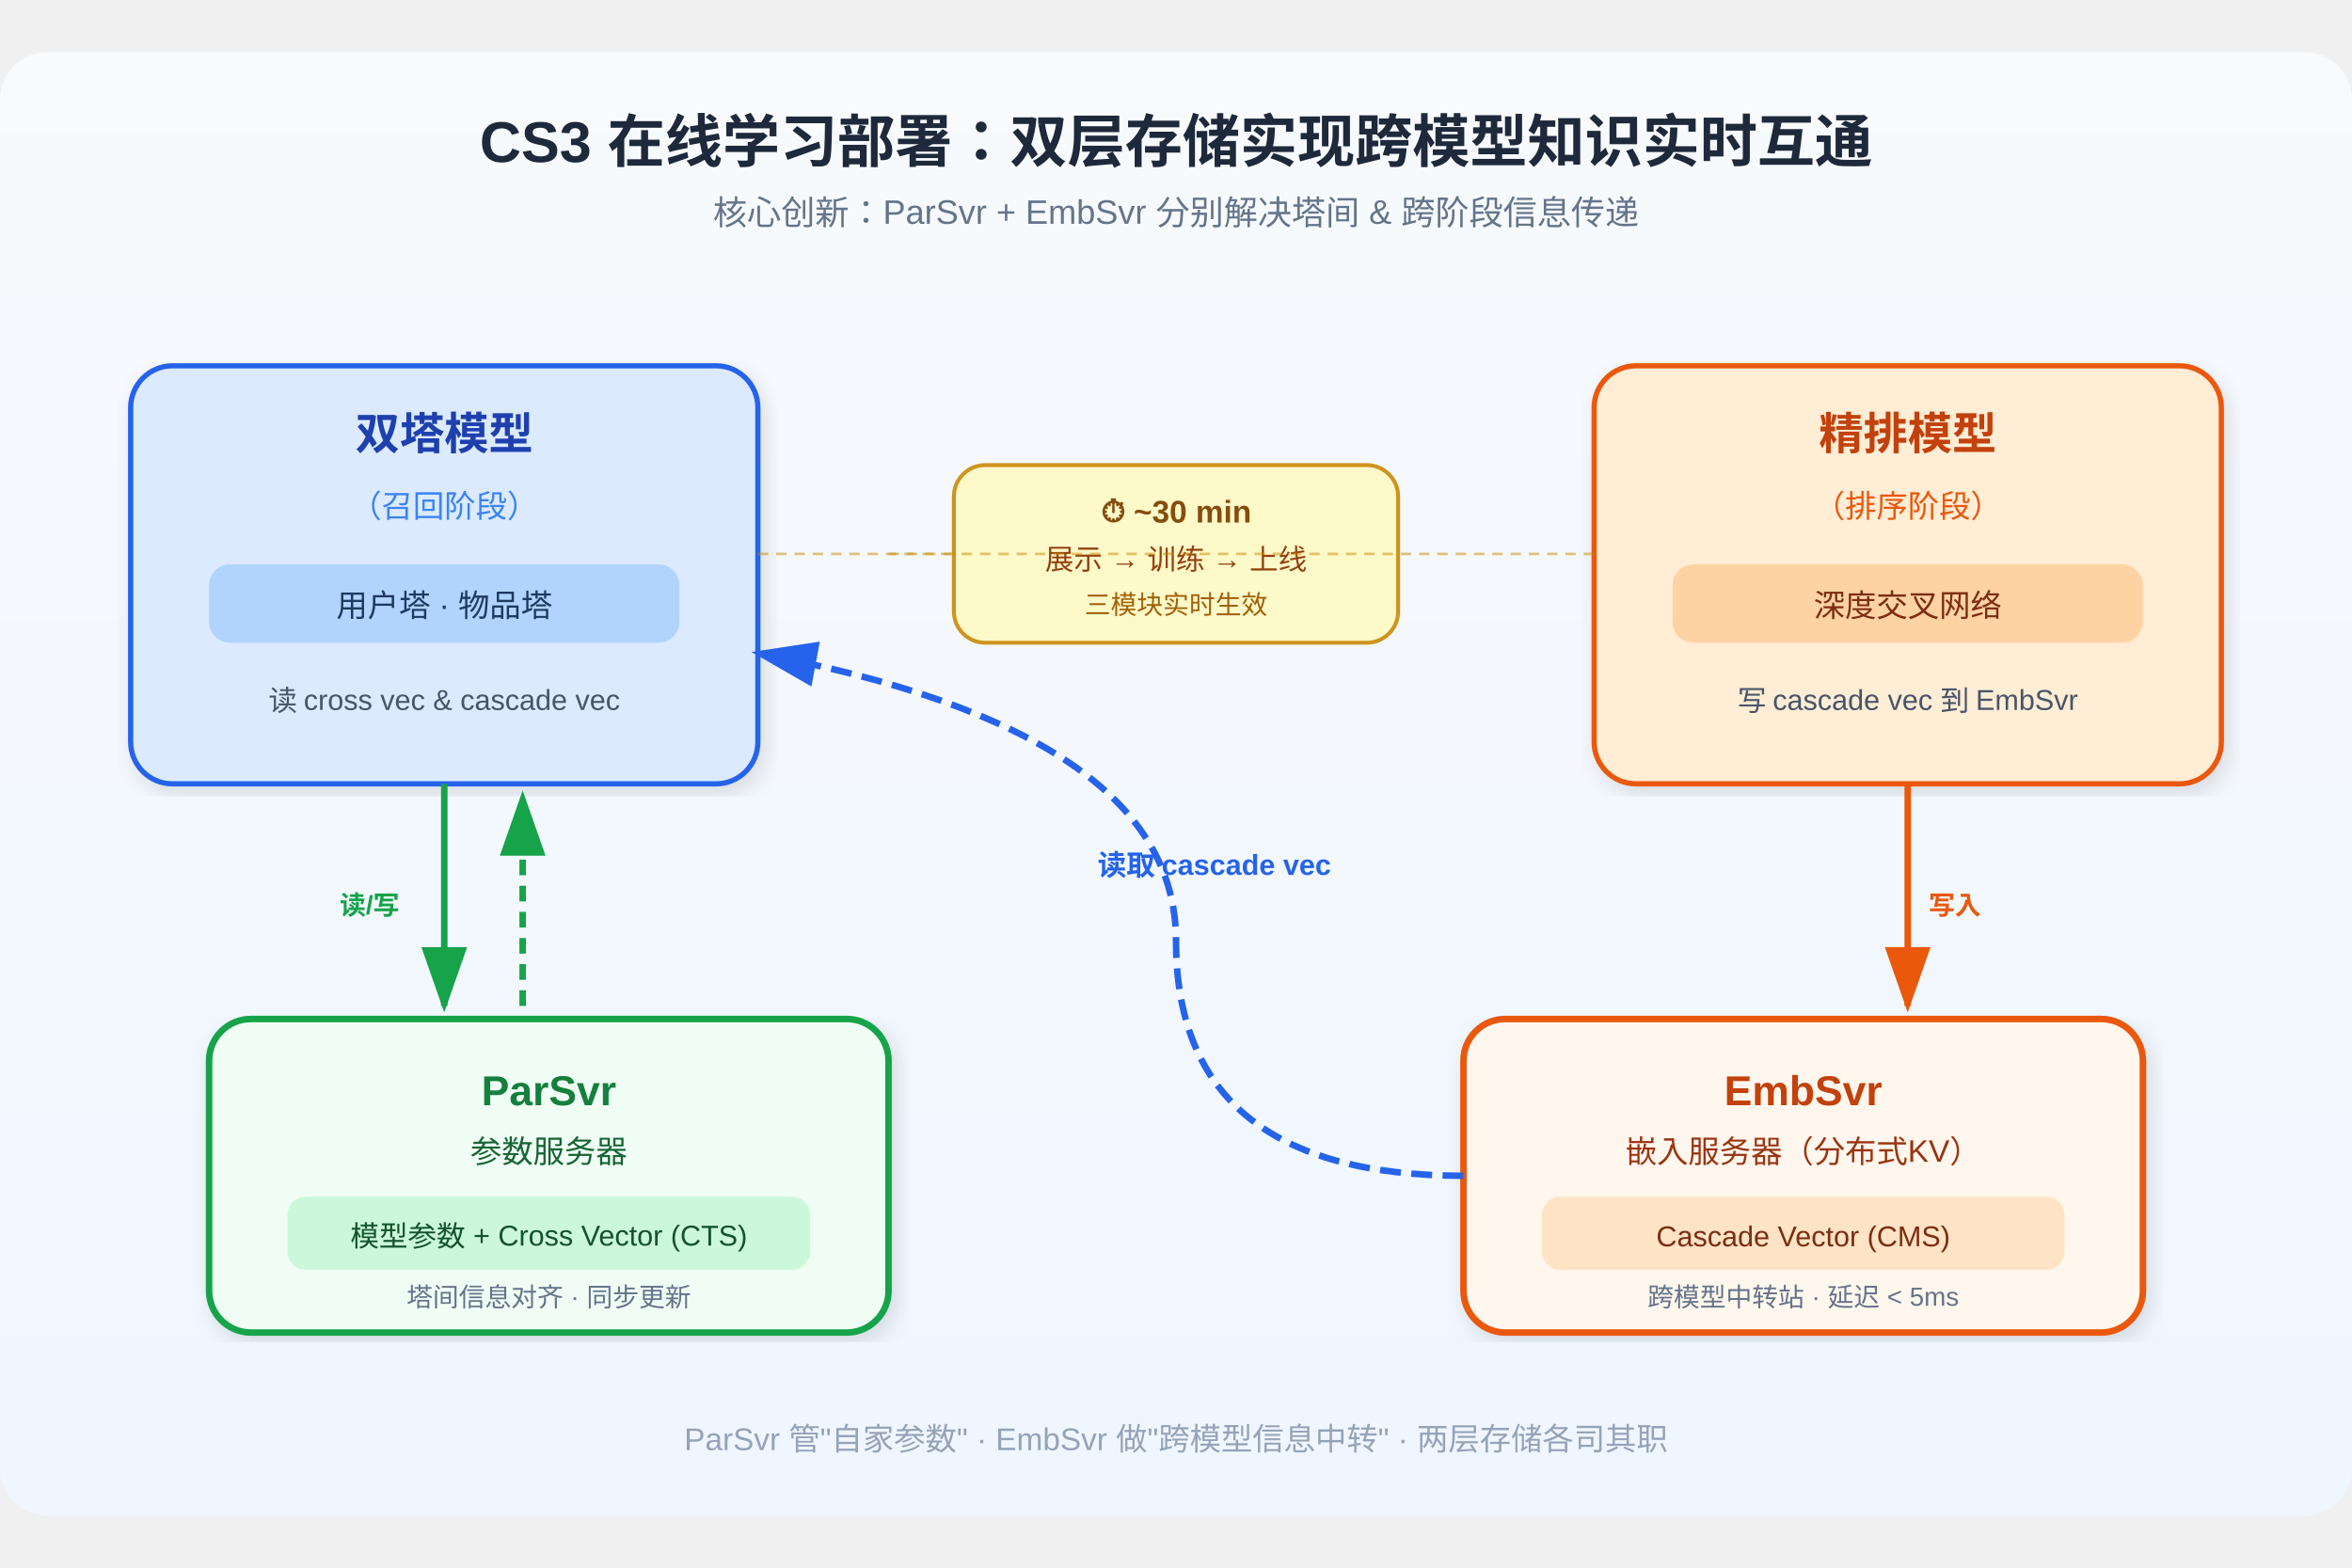
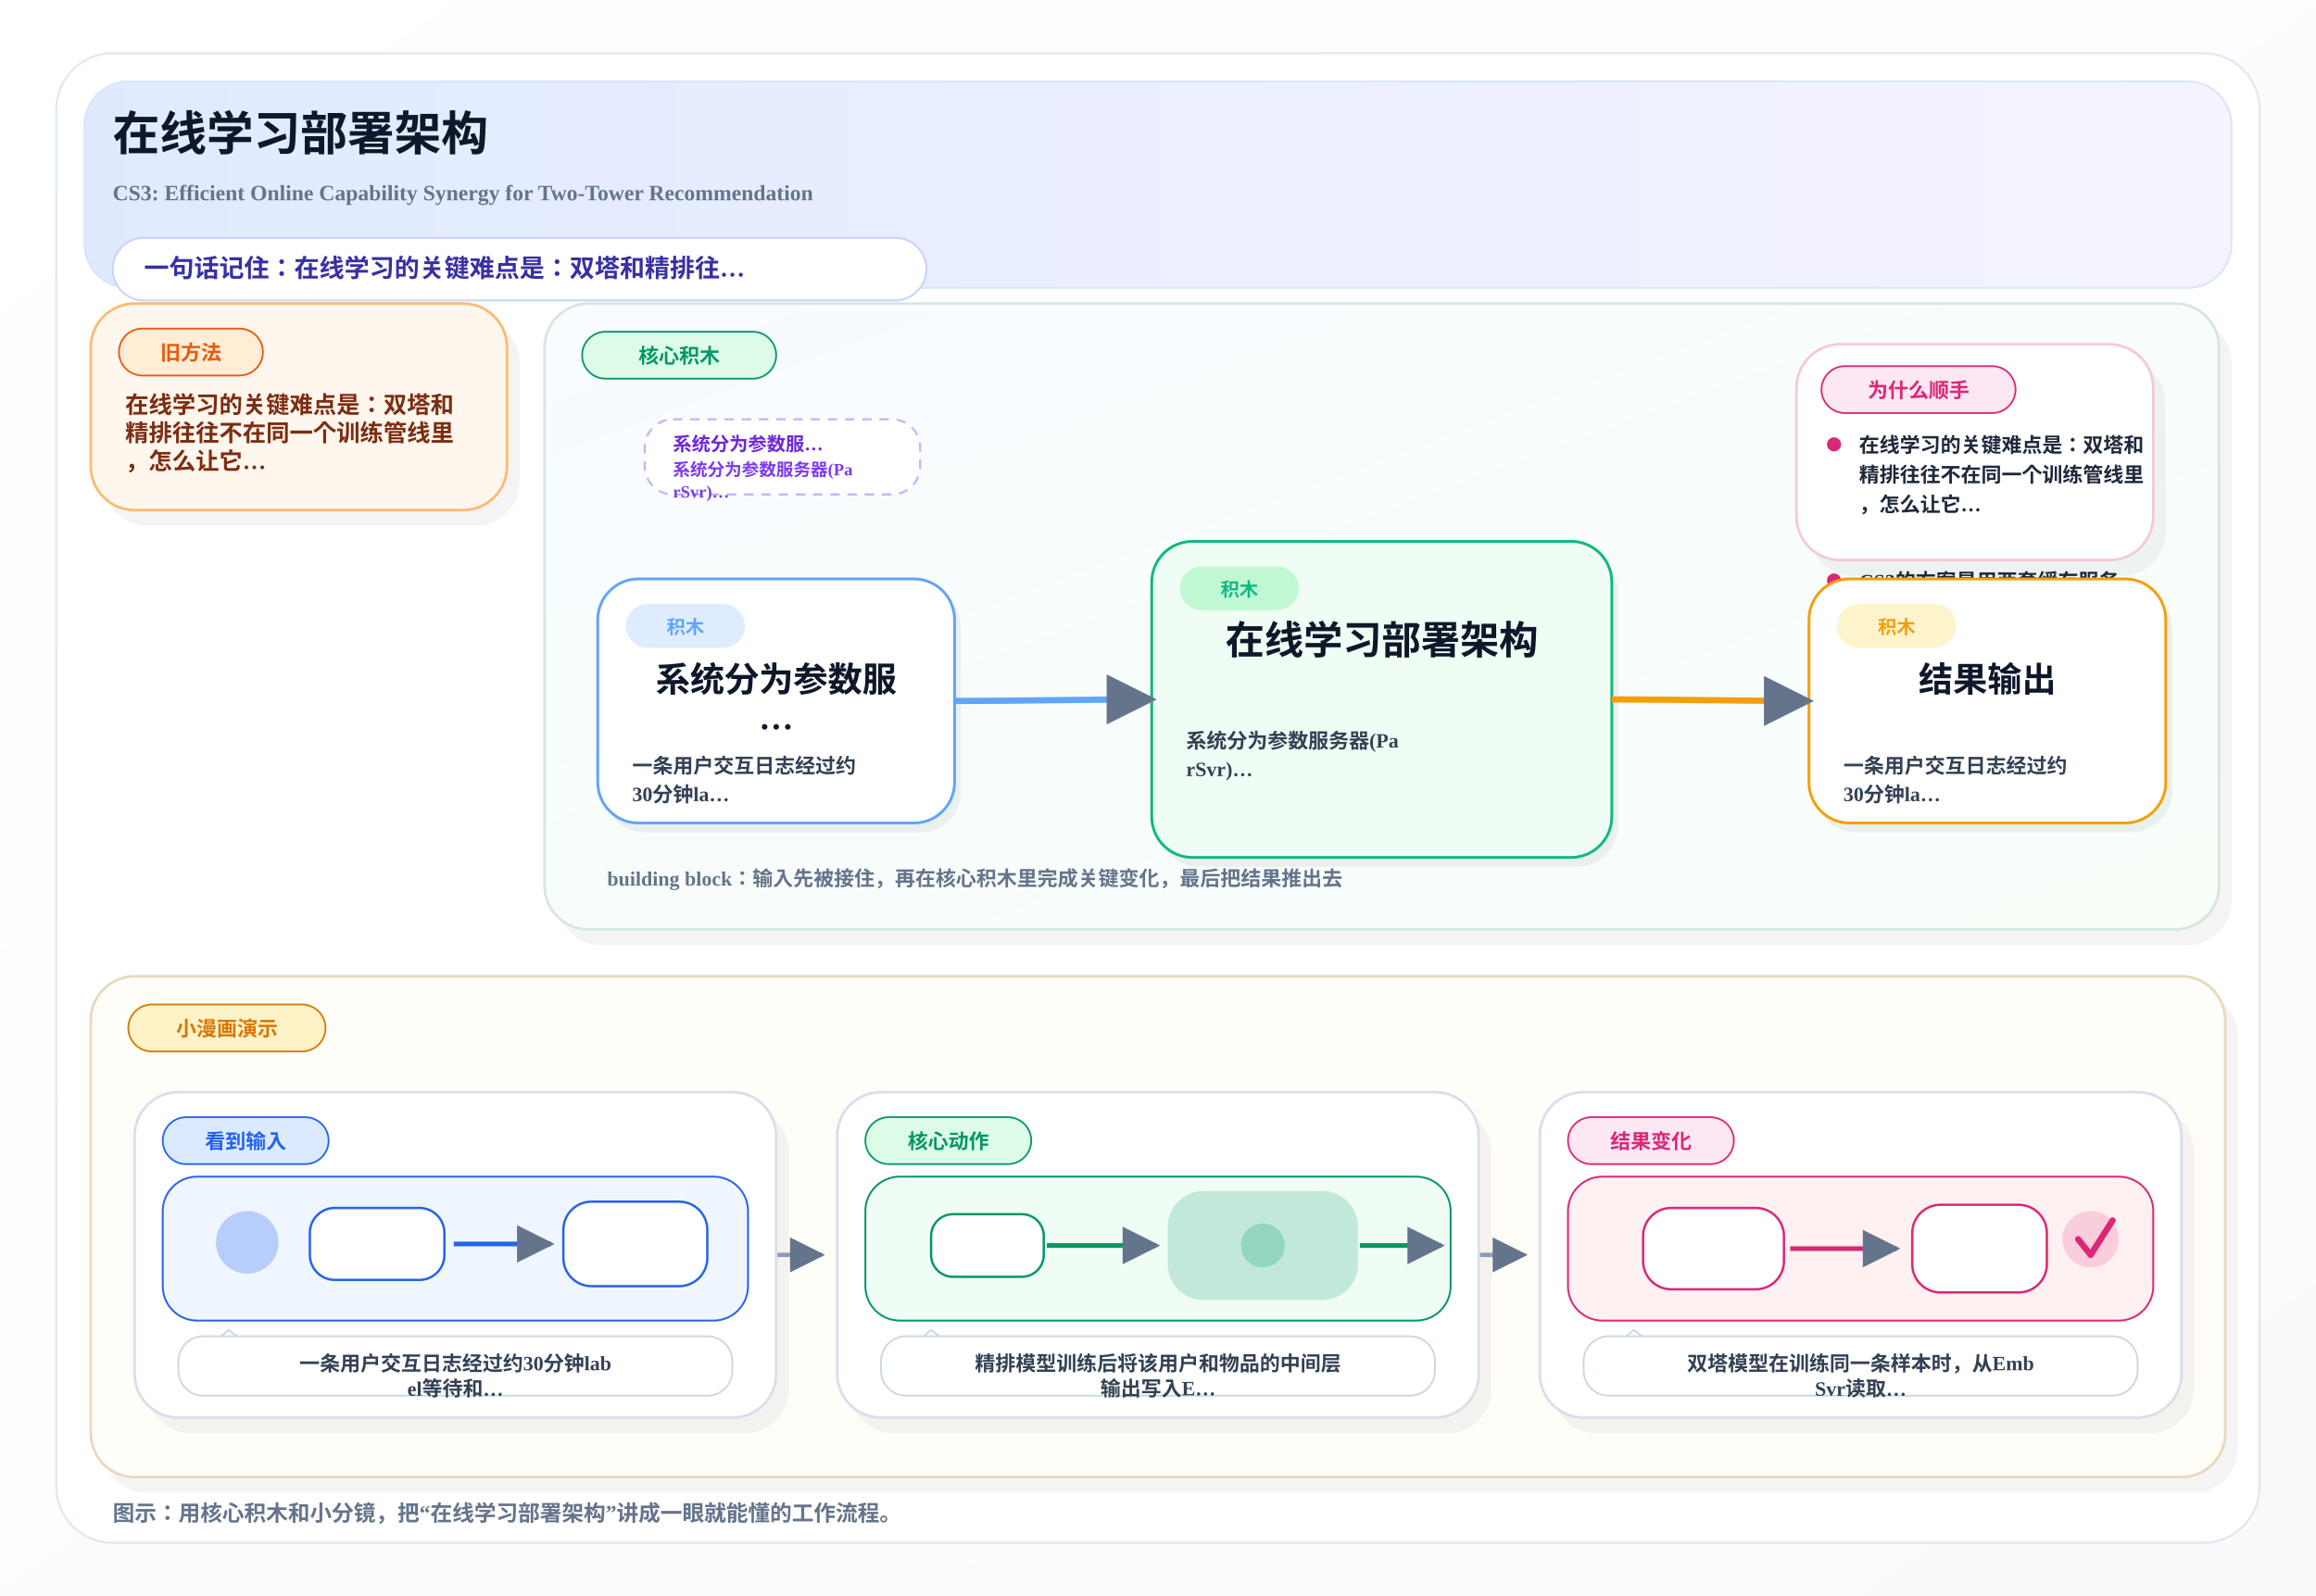
- <svg xmlns="http://www.w3.org/2000/svg" height="960" width="1440" viewBox="0 0 900 560" font-family="Arial, Helvetica, sans-serif">
+ <svg xmlns="http://www.w3.org/2000/svg" width="1480" height="1020" viewBox="0 0 1480 1020">
  <defs>
-     <marker id="arrow" markerWidth="10" markerHeight="7" refX="9" refY="3.5" orient="auto" fill="#555">
-       <polygon points="0 0, 10 3.5, 0 7" />
+     <linearGradient id="pageBg" x1="0%" y1="0%" x2="100%" y2="100%">
+       <stop offset="0%" stop-color="#FFFFFF" />
+       <stop offset="100%" stop-color="#F8FAFC" />
+     </linearGradient>
+     <linearGradient id="heroBand" x1="0%" y1="0%" x2="100%" y2="0%">
+       <stop offset="0%" stop-color="#E0EAFF" />
+       <stop offset="100%" stop-color="#F5F3FF" />
+     </linearGradient>
+     <linearGradient id="mainBand" x1="0%" y1="0%" x2="100%" y2="100%">
+       <stop offset="0%" stop-color="#F8FBFF" />
+       <stop offset="100%" stop-color="#F8FFF9" />
+     </linearGradient>
+     <marker id="arrow" viewBox="0 0 10 10" refX="9" refY="5" markerWidth="8" markerHeight="8" orient="auto-start-reverse">
+       <path d="M 0 0 L 10 5 L 0 10 z" fill="#64748B" />
    </marker>
-     <marker id="arrowBlue" markerWidth="10" markerHeight="7" refX="9" refY="3.5" orient="auto" fill="#2563EB">
-       <polygon points="0 0, 10 3.5, 0 7" />
-     </marker>
-     <marker id="arrowOrange" markerWidth="10" markerHeight="7" refX="9" refY="3.5" orient="auto" fill="#EA580C">
-       <polygon points="0 0, 10 3.5, 0 7" />
-     </marker>
-     <marker id="arrowGreen" markerWidth="10" markerHeight="7" refX="9" refY="3.5" orient="auto" fill="#16A34A">
-       <polygon points="0 0, 10 3.5, 0 7" />
-     </marker>
-     <linearGradient id="bgGrad" x1="0" y1="0" x2="0" y2="1">
-       <stop offset="0%" stop-color="#F8FAFC" />
-       <stop offset="100%" stop-color="#EFF6FF" />
-     </linearGradient>
-     <filter id="shadow" x="-3%" y="-3%" width="106%" height="106%">
-       <feDropShadow dx="2" dy="3" stdDeviation="4" flood-opacity="0.12" />
-     </filter>
  </defs>
-   <rect width="900" height="560" rx="18" fill="url(#bgGrad)" />
-   <text x="450" y="42" text-anchor="middle" font-size="22" font-weight="bold" fill="#1E293B">CS3 在线学习部署：双层存储实现跨模型知识实时互通</text>
-   <text x="450" y="66" text-anchor="middle" font-size="13" fill="#64748B">核心创新：ParSvr + EmbSvr 分别解决塔间 &amp; 跨阶段信息传递</text>
-   <rect x="50" y="120" width="240" height="160" rx="16" fill="#DBEAFE" stroke="#2563EB" stroke-width="2" filter="url(#shadow)" />
-   <text x="170" y="152" text-anchor="middle" font-size="17" font-weight="bold" fill="#1E40AF">双塔模型</text>
-   <text x="170" y="178" text-anchor="middle" font-size="12" fill="#3B82F6">（召回阶段）</text>
-   <rect x="80" y="196" width="180" height="30" rx="8" fill="#93C5FD" opacity="0.6" />
-   <text x="170" y="216" text-anchor="middle" font-size="12" fill="#1E3A5F">用户塔 · 物品塔</text>
-   <text x="170" y="252" text-anchor="middle" font-size="11" fill="#475569">读 cross vec &amp; cascade vec</text>
-   <rect x="610" y="120" width="240" height="160" rx="16" fill="#FFEDD5" stroke="#EA580C" stroke-width="2" filter="url(#shadow)" />
-   <text x="730" y="152" text-anchor="middle" font-size="17" font-weight="bold" fill="#C2410C">精排模型</text>
-   <text x="730" y="178" text-anchor="middle" font-size="12" fill="#EA580C">（排序阶段）</text>
-   <rect x="640" y="196" width="180" height="30" rx="8" fill="#FDBA74" opacity="0.5" />
-   <text x="730" y="216" text-anchor="middle" font-size="12" fill="#7C2D12">深度交叉网络</text>
-   <text x="730" y="252" text-anchor="middle" font-size="11" fill="#475569">写 cascade vec 到 EmbSvr</text>
-   <rect x="80" y="370" width="260" height="120" rx="16" fill="#F0FDF4" stroke="#16A34A" stroke-width="2.5" filter="url(#shadow)" />
-   <text x="210" y="403" text-anchor="middle" font-size="16" font-weight="bold" fill="#15803D">ParSvr</text>
-   <text x="210" y="425" text-anchor="middle" font-size="12" fill="#166534">参数服务器</text>
-   <rect x="110" y="438" width="200" height="28" rx="7" fill="#BBF7D0" opacity="0.7" />
-   <text x="210" y="457" text-anchor="middle" font-size="11" fill="#14532D">模型参数 + Cross Vector (CTS)</text>
-   <text x="210" y="480" text-anchor="middle" font-size="10" fill="#64748B">塔间信息对齐 · 同步更新</text>
-   <rect x="560" y="370" width="260" height="120" rx="16" fill="#FFF7ED" stroke="#EA580C" stroke-width="2.5" filter="url(#shadow)" />
-   <text x="690" y="403" text-anchor="middle" font-size="16" font-weight="bold" fill="#C2410C">EmbSvr</text>
-   <text x="690" y="425" text-anchor="middle" font-size="12" fill="#9A3412">嵌入服务器（分布式KV）</text>
-   <rect x="590" y="438" width="200" height="28" rx="7" fill="#FED7AA" opacity="0.6" />
-   <text x="690" y="457" text-anchor="middle" font-size="11" fill="#7C2D12">Cascade Vector (CMS)</text>
-   <text x="690" y="480" text-anchor="middle" font-size="10" fill="#64748B">跨模型中转站 · 延迟 &lt; 5ms</text>
-   <line x1="170" y1="280" x2="170" y2="365" stroke="#16A34A" stroke-width="2.5" marker-end="url(#arrowGreen)" />
-   <line x1="200" y1="365" x2="200" y2="285" stroke="#16A34A" stroke-width="2.5" stroke-dasharray="6,4" marker-end="url(#arrowGreen)" />
-   <text x="130" y="330" font-size="10" fill="#16A34A" font-weight="bold">读/写</text>
-   <line x1="730" y1="280" x2="730" y2="365" stroke="#EA580C" stroke-width="2.5" marker-end="url(#arrowOrange)" />
-   <text x="738" y="330" font-size="10" fill="#EA580C" font-weight="bold">写入</text>
-   <path d="M 560,430 Q 450,430 450,340 Q 450,260 290,230" stroke="#2563EB" stroke-width="2.5" fill="none" marker-end="url(#arrowBlue)" stroke-dasharray="8,4" />
-   <text x="420" y="315" font-size="11" fill="#2563EB" font-weight="bold">读取 cascade vec</text>
-   <rect x="365" y="158" width="170" height="68" rx="12" fill="#FEF9C3" stroke="#CA8A04" stroke-width="1.5" opacity="0.9" />
-   <text x="450" y="180" text-anchor="middle" font-size="12" font-weight="bold" fill="#854D0E">⏱ ~30 min</text>
-   <text x="450" y="198" text-anchor="middle" font-size="11" fill="#92400E">展示 → 训练 → 上线</text>
-   <text x="450" y="215" text-anchor="middle" font-size="10" fill="#A16207">三模块实时生效</text>
-   <line x1="340" y1="192" x2="610" y2="192" stroke="#CA8A04" stroke-width="1" stroke-dasharray="4,3" opacity="0.5" />
-   <line x1="290" y1="192" x2="365" y2="192" stroke="#CA8A04" stroke-width="1" stroke-dasharray="4,3" opacity="0.5" />
-   <text x="450" y="535" text-anchor="middle" font-size="12" fill="#94A3B8">ParSvr 管"自家参数" · EmbSvr 做"跨模型信息中转" · 两层存储各司其职</text>
+   <rect x="0" y="0" width="1480" height="1020" fill="url(#pageBg)" />
+   <rect x="36" y="34" width="1408" height="952" rx="36" fill="#FFFFFF" stroke="#E2E8F0" stroke-width="1.4" />
+   <rect x="54" y="52" width="1372" height="132" rx="28" fill="url(#heroBand)" stroke="#D8E6F5" stroke-width="1.2" />
+   <text x="72" y="96" font-size="30" font-weight="800" fill="#0F172A">在线学习部署架构</text>
+   <text x="72" y="128" font-size="14" font-weight="600" fill="#64748B">CS3: Efficient Online Capability Synergy for Two-Tower Recommendation</text>
+   <rect x="72" y="152" width="520" height="40" rx="20" fill="#FFFFFF" stroke="#C7D2FE" stroke-width="1.2" />
+   <text x="92" y="177" font-size="16" font-weight="700" fill="#3730A3">一句话记住：在线学习的关键难点是：双塔和精排往…</text>
+   <rect x="66.0" y="204.0" width="266.0" height="132.0" rx="28" fill="#0F172A" opacity="0.05" />
+   <rect x="58.0" y="194.0" width="266.0" height="132.0" rx="28" fill="#FFF7ED" stroke="#FDBA74" stroke-width="1.7" />
+   <rect x="76.0" y="210.0" width="92.0" height="30" rx="15" fill="#FFEDD5" stroke="#EA580C" stroke-width="1.1" />
+   <text x="122.0" y="230.0" text-anchor="middle" font-size="13" font-weight="800" fill="#EA580C">旧方法</text>
+   <text x="80.0" y="264.0" font-size="15" font-weight="700" fill="#7C2D12">在线学习的关键难点是：双塔和</text>
+   <text x="80.0" y="282.0" font-size="15" font-weight="700" fill="#7C2D12">精排往往不在同一个训练管线里</text>
+   <text x="80.0" y="300.0" font-size="15" font-weight="700" fill="#7C2D12">，怎么让它…</text>
+   <rect x="356.0" y="204.0" width="1070.0" height="400.0" rx="28" fill="#0F172A" opacity="0.05" />
+   <rect x="348.0" y="194.0" width="1070.0" height="400.0" rx="28" fill="url(#mainBand)" stroke="#D7E7DD" stroke-width="1.7" />
+   <rect x="372.0" y="212.0" width="124.0" height="30" rx="15" fill="#DCFCE7" stroke="#059669" stroke-width="1.1" />
+   <text x="434.0" y="232.0" text-anchor="middle" font-size="13" font-weight="800" fill="#059669">核心积木</text>
+   <rect x="412.0" y="268.0" width="176.0" height="48" rx="18" fill="#FFFFFF" stroke="#C4B5FD" stroke-width="1.4" stroke-dasharray="6 5" />
+   <text x="430.0" y="288.0" font-size="12" font-weight="800" fill="#6D28D9">系统分为参数服…</text>
+   <text x="430.0" y="304.0" font-size="11" font-weight="700" fill="#7C3AED">系统分为参数服务器(Pa</text>
+   <text x="430.0" y="318.0" font-size="11" font-weight="700" fill="#7C3AED">rSvr)…</text>
+   <rect x="1178.0" y="268.0" width="176.0" height="48" rx="18" fill="#FFFFFF" stroke="#C4B5FD" stroke-width="1.4" stroke-dasharray="6 5" />
+   <text x="1196.0" y="288.0" font-size="12" font-weight="800" fill="#6D28D9">CTS的cro…</text>
+   <text x="1196.0" y="304.0" font-size="11" font-weight="700" fill="#7C3AED">CTS的cross</text>
+   <text x="1196.0" y="318.0" font-size="11" font-weight="700" fill="#7C3AED">vector作…</text>
+   <rect x="1156.0" y="230.0" width="228.0" height="138.0" rx="28" fill="#0F172A" opacity="0.05" />
+   <rect x="1148.0" y="220.0" width="228.0" height="138.0" rx="28" fill="#FFFFFF" stroke="#F5C9DA" stroke-width="1.7" />
+   <rect x="1164.0" y="234.0" width="124.0" height="30" rx="15" fill="#FCE7F3" stroke="#DB2777" stroke-width="1.1" />
+   <text x="1226.0" y="254.0" text-anchor="middle" font-size="13" font-weight="800" fill="#DB2777">为什么顺手</text>
+   <circle cx="1172.0" cy="284.0" r="4.5" fill="#DB2777" />
+   <text x="1188.0" y="289.0" font-size="13" font-weight="600" fill="#1E293B">在线学习的关键难点是：双塔和</text>
+   <text x="1188.0" y="308.0" font-size="13" font-weight="600" fill="#1E293B">精排往往不在同一个训练管线里</text>
+   <text x="1188.0" y="327.0" font-size="13" font-weight="600" fill="#1E293B">，怎么让它…</text>
+   <circle cx="1172.0" cy="371.0" r="4.5" fill="#DB2777" />
+   <text x="1188.0" y="376.0" font-size="13" font-weight="600" fill="#1E293B">CS3的方案是用两套缓存服务</text>
+   <text x="1188.0" y="395.0" font-size="13" font-weight="600" fill="#1E293B">分别解决塔间和跨阶段的信息传</text>
+   <text x="1188.0" y="414.0" font-size="13" font-weight="600" fill="#1E293B">递</text>
+   <rect x="386.0" y="376.0" width="228.0" height="156.0" rx="26" fill="#0F172A" opacity="0.06" />
+   <rect x="382.0" y="370.0" width="228.0" height="156.0" rx="26" fill="#FFFFFF" stroke="#60A5FA" stroke-width="1.8" />
+   <rect x="400.0" y="386.0" width="76" height="28" rx="14" fill="#DBEAFE" opacity="0.9" />
+   <text x="438.0" y="405.0" text-anchor="middle" font-size="12" font-weight="800" fill="#60A5FA">积木</text>
+   <text x="496.0" y="442.0" text-anchor="middle" font-size="22" font-weight="800" fill="#0F172A">系统分为参数服</text>
+   <text x="496.0" y="466.0" text-anchor="middle" font-size="22" font-weight="800" fill="#0F172A">…</text>
+   <text x="404.0" y="494.0" font-size="13" font-weight="600" fill="#334155">一条用户交互日志经过约</text>
+   <text x="404.0" y="512.0" font-size="13" font-weight="600" fill="#334155">30分钟la…</text>
+   <rect x="740.0" y="352.0" width="294.0" height="202.0" rx="26" fill="#0F172A" opacity="0.06" />
+   <rect x="736.0" y="346.0" width="294.0" height="202.0" rx="26" fill="#F0FDF4" stroke="#10B981" stroke-width="1.8" />
+   <rect x="754.0" y="362.0" width="76" height="28" rx="14" fill="#BBF7D0" opacity="0.9" />
+   <text x="792.0" y="381.0" text-anchor="middle" font-size="12" font-weight="800" fill="#10B981">积木</text>
+   <text x="883.0" y="418.0" text-anchor="middle" font-size="25" font-weight="800" fill="#0F172A">在线学习部署架构</text>
+   <text x="758.0" y="478.0" font-size="13" font-weight="600" fill="#334155">系统分为参数服务器(Pa</text>
+   <text x="758.0" y="496.0" font-size="13" font-weight="600" fill="#334155">rSvr)…</text>
+   <rect x="1160.0" y="376.0" width="228.0" height="156.0" rx="26" fill="#0F172A" opacity="0.06" />
+   <rect x="1156.0" y="370.0" width="228.0" height="156.0" rx="26" fill="#FFFFFF" stroke="#F59E0B" stroke-width="1.8" />
+   <rect x="1174.0" y="386.0" width="76" height="28" rx="14" fill="#FEF3C7" opacity="0.9" />
+   <text x="1212.0" y="405.0" text-anchor="middle" font-size="12" font-weight="800" fill="#F59E0B">积木</text>
+   <text x="1270.0" y="442.0" text-anchor="middle" font-size="22" font-weight="800" fill="#0F172A">结果输出</text>
+   <text x="1178.0" y="494.0" font-size="13" font-weight="600" fill="#334155">一条用户交互日志经过约</text>
+   <text x="1178.0" y="512.0" font-size="13" font-weight="600" fill="#334155">30分钟la…</text>
+   <path d="M 610.0 448.0 C 652.0 448.0, 694.0 447.0, 736.0 447.0" fill="none" stroke="#60A5FA" stroke-width="4" marker-end="url(#arrow)" />
+   <path d="M 1030.0 447.0 C 1072.0 447.0, 1114.0 448.0, 1156.0 448.0" fill="none" stroke="#F59E0B" stroke-width="4" marker-end="url(#arrow)" />
+   <text x="388.0" y="566.0" font-size="13" font-weight="700" fill="#64748B">building block：输入先被接住，再在核心积木里完成关键变化，最后把结果推出去</text>
+   <rect x="66.0" y="634.0" width="1364.0" height="320.0" rx="28" fill="#0F172A" opacity="0.05" />
+   <rect x="58.0" y="624.0" width="1364.0" height="320.0" rx="28" fill="#FFFDF8" stroke="#E8D9BE" stroke-width="1.7" />
+   <rect x="82.0" y="642.0" width="126.0" height="30" rx="15" fill="#FEF3C7" stroke="#D97706" stroke-width="1.1" />
+   <text x="145.0" y="662.0" text-anchor="middle" font-size="13" font-weight="800" fill="#D97706">小漫画演示</text>
+   <path d="M 496.0 802.0 C 516.0 802.0, 505.0 802.0, 525.0 802.0" fill="none" stroke="#94A3B8" stroke-width="2.8" marker-end="url(#arrow)" />
+   <path d="M 945.0 802.0 C 965.0 802.0, 954.0 802.0, 974.0 802.0" fill="none" stroke="#94A3B8" stroke-width="2.8" marker-end="url(#arrow)" />
+   <rect x="94.0" y="708.0" width="410.0" height="208.0" rx="28" fill="#0F172A" opacity="0.05" />
+   <rect x="86.0" y="698.0" width="410.0" height="208.0" rx="28" fill="#FFFFFF" stroke="#D7E0EA" stroke-width="1.7" />
+   <rect x="104.0" y="714.0" width="106.0" height="30" rx="15" fill="#DBEAFE" stroke="#2563EB" stroke-width="1.1" />
+   <text x="157.0" y="734.0" text-anchor="middle" font-size="13" font-weight="800" fill="#2563EB">看到输入</text>
+   <rect x="104.0" y="752.0" width="374.0" height="92" rx="22" fill="#EFF6FF" stroke="#2563EB" stroke-width="1.2" />
+   <circle cx="158.0" cy="794.0" r="20" fill="#2563EB" opacity="0.28" />
+   <rect x="198.0" y="772.0" width="86" height="46" rx="16" fill="#FFFFFF" stroke="#2563EB" stroke-width="1.5" />
+   <path d="M 290.0 795.0 C 316.0 795.0, 328.0 795.0, 352.0 795.0" fill="none" stroke="#2563EB" stroke-width="3" marker-end="url(#arrow)" />
+   <rect x="360.0" y="768.0" width="92" height="54" rx="18" fill="#FFFFFF" stroke="#2563EB" stroke-width="1.5" />
+   <path d="M 132.0 862.0 L 146.0 850.0 L 162.0 862.0" fill="#FFFFFF" stroke="#CBD5E1" stroke-width="1.1" />
+   <rect x="114.0" y="854.0" width="354.0" height="38" rx="16" fill="#FFFFFF" stroke="#CBD5E1" stroke-width="1.1" />
+   <text x="291.0" y="876.0" text-anchor="middle" font-size="13" font-weight="700" fill="#334155">一条用户交互日志经过约30分钟lab</text>
+   <text x="291.0" y="892.0" text-anchor="middle" font-size="13" font-weight="700" fill="#334155">el等待和…</text>
+   <rect x="543.0" y="708.0" width="410.0" height="208.0" rx="28" fill="#0F172A" opacity="0.05" />
+   <rect x="535.0" y="698.0" width="410.0" height="208.0" rx="28" fill="#FFFFFF" stroke="#D7E0EA" stroke-width="1.7" />
+   <rect x="553.0" y="714.0" width="106.0" height="30" rx="15" fill="#DCFCE7" stroke="#059669" stroke-width="1.1" />
+   <text x="606.0" y="734.0" text-anchor="middle" font-size="13" font-weight="800" fill="#059669">核心动作</text>
+   <rect x="553.0" y="752.0" width="374.0" height="92" rx="22" fill="#F0FDF4" stroke="#059669" stroke-width="1.2" />
+   <rect x="595.0" y="776.0" width="72" height="40" rx="14" fill="#FFFFFF" stroke="#059669" stroke-width="1.5" />
+   <path d="M 669.0 796.0 C 699.0 796.0, 707.0 796.0, 739.0 796.0" fill="none" stroke="#059669" stroke-width="3" marker-end="url(#arrow)" />
+   <rect x="747.0" y="762.0" width="120" height="68" rx="22" fill="#059669" opacity="0.20" stroke="#059669" stroke-width="1.6" />
+   <circle cx="807.0" cy="796.0" r="14" fill="#059669" opacity="0.24" />
+   <path d="M 869.0 796.0 C 891.0 796.0, 899.0 796.0, 921.0 796.0" fill="none" stroke="#059669" stroke-width="3" marker-end="url(#arrow)" />
+   <path d="M 581.0 862.0 L 595.0 850.0 L 611.0 862.0" fill="#FFFFFF" stroke="#CBD5E1" stroke-width="1.1" />
+   <rect x="563.0" y="854.0" width="354.0" height="38" rx="16" fill="#FFFFFF" stroke="#CBD5E1" stroke-width="1.1" />
+   <text x="740.0" y="876.0" text-anchor="middle" font-size="13" font-weight="700" fill="#334155">精排模型训练后将该用户和物品的中间层</text>
+   <text x="740.0" y="892.0" text-anchor="middle" font-size="13" font-weight="700" fill="#334155">输出写入E…</text>
+   <rect x="992.0" y="708.0" width="410.0" height="208.0" rx="28" fill="#0F172A" opacity="0.05" />
+   <rect x="984.0" y="698.0" width="410.0" height="208.0" rx="28" fill="#FFFFFF" stroke="#D7E0EA" stroke-width="1.7" />
+   <rect x="1002.0" y="714.0" width="106.0" height="30" rx="15" fill="#FCE7F3" stroke="#DB2777" stroke-width="1.1" />
+   <text x="1055.0" y="734.0" text-anchor="middle" font-size="13" font-weight="800" fill="#DB2777">结果变化</text>
+   <rect x="1002.0" y="752.0" width="374.0" height="92" rx="22" fill="#FFF1F2" stroke="#DB2777" stroke-width="1.2" />
+   <rect x="1050.0" y="772.0" width="90" height="52" rx="18" fill="#FFFFFF" stroke="#DB2777" stroke-width="1.5" />
+   <path d="M 1144.0 798.0 C 1172.0 798.0, 1186.0 798.0, 1212.0 798.0" fill="none" stroke="#DB2777" stroke-width="3" marker-end="url(#arrow)" />
+   <rect x="1222.0" y="770.0" width="86" height="56" rx="18" fill="#FFFFFF" stroke="#DB2777" stroke-width="1.5" />
+   <circle cx="1336.0" cy="792.0" r="18" fill="#DB2777" opacity="0.18" />
+   <path d="M 1328.0 792.0 L 1336.0 802.0 L 1350.0 780.0" fill="none" stroke="#DB2777" stroke-width="4" stroke-linecap="round" stroke-linejoin="round" />
+   <path d="M 1030.0 862.0 L 1044.0 850.0 L 1060.0 862.0" fill="#FFFFFF" stroke="#CBD5E1" stroke-width="1.1" />
+   <rect x="1012.0" y="854.0" width="354.0" height="38" rx="16" fill="#FFFFFF" stroke="#CBD5E1" stroke-width="1.1" />
+   <text x="1189.0" y="876.0" text-anchor="middle" font-size="13" font-weight="700" fill="#334155">双塔模型在训练同一条样本时，从Emb</text>
+   <text x="1189.0" y="892.0" text-anchor="middle" font-size="13" font-weight="700" fill="#334155">Svr读取…</text>
+   <text x="72" y="972" font-size="14" font-weight="600" fill="#64748B">图示：用核心积木和小分镜，把“在线学习部署架构”讲成一眼就能懂的工作流程。</text>
</svg>
